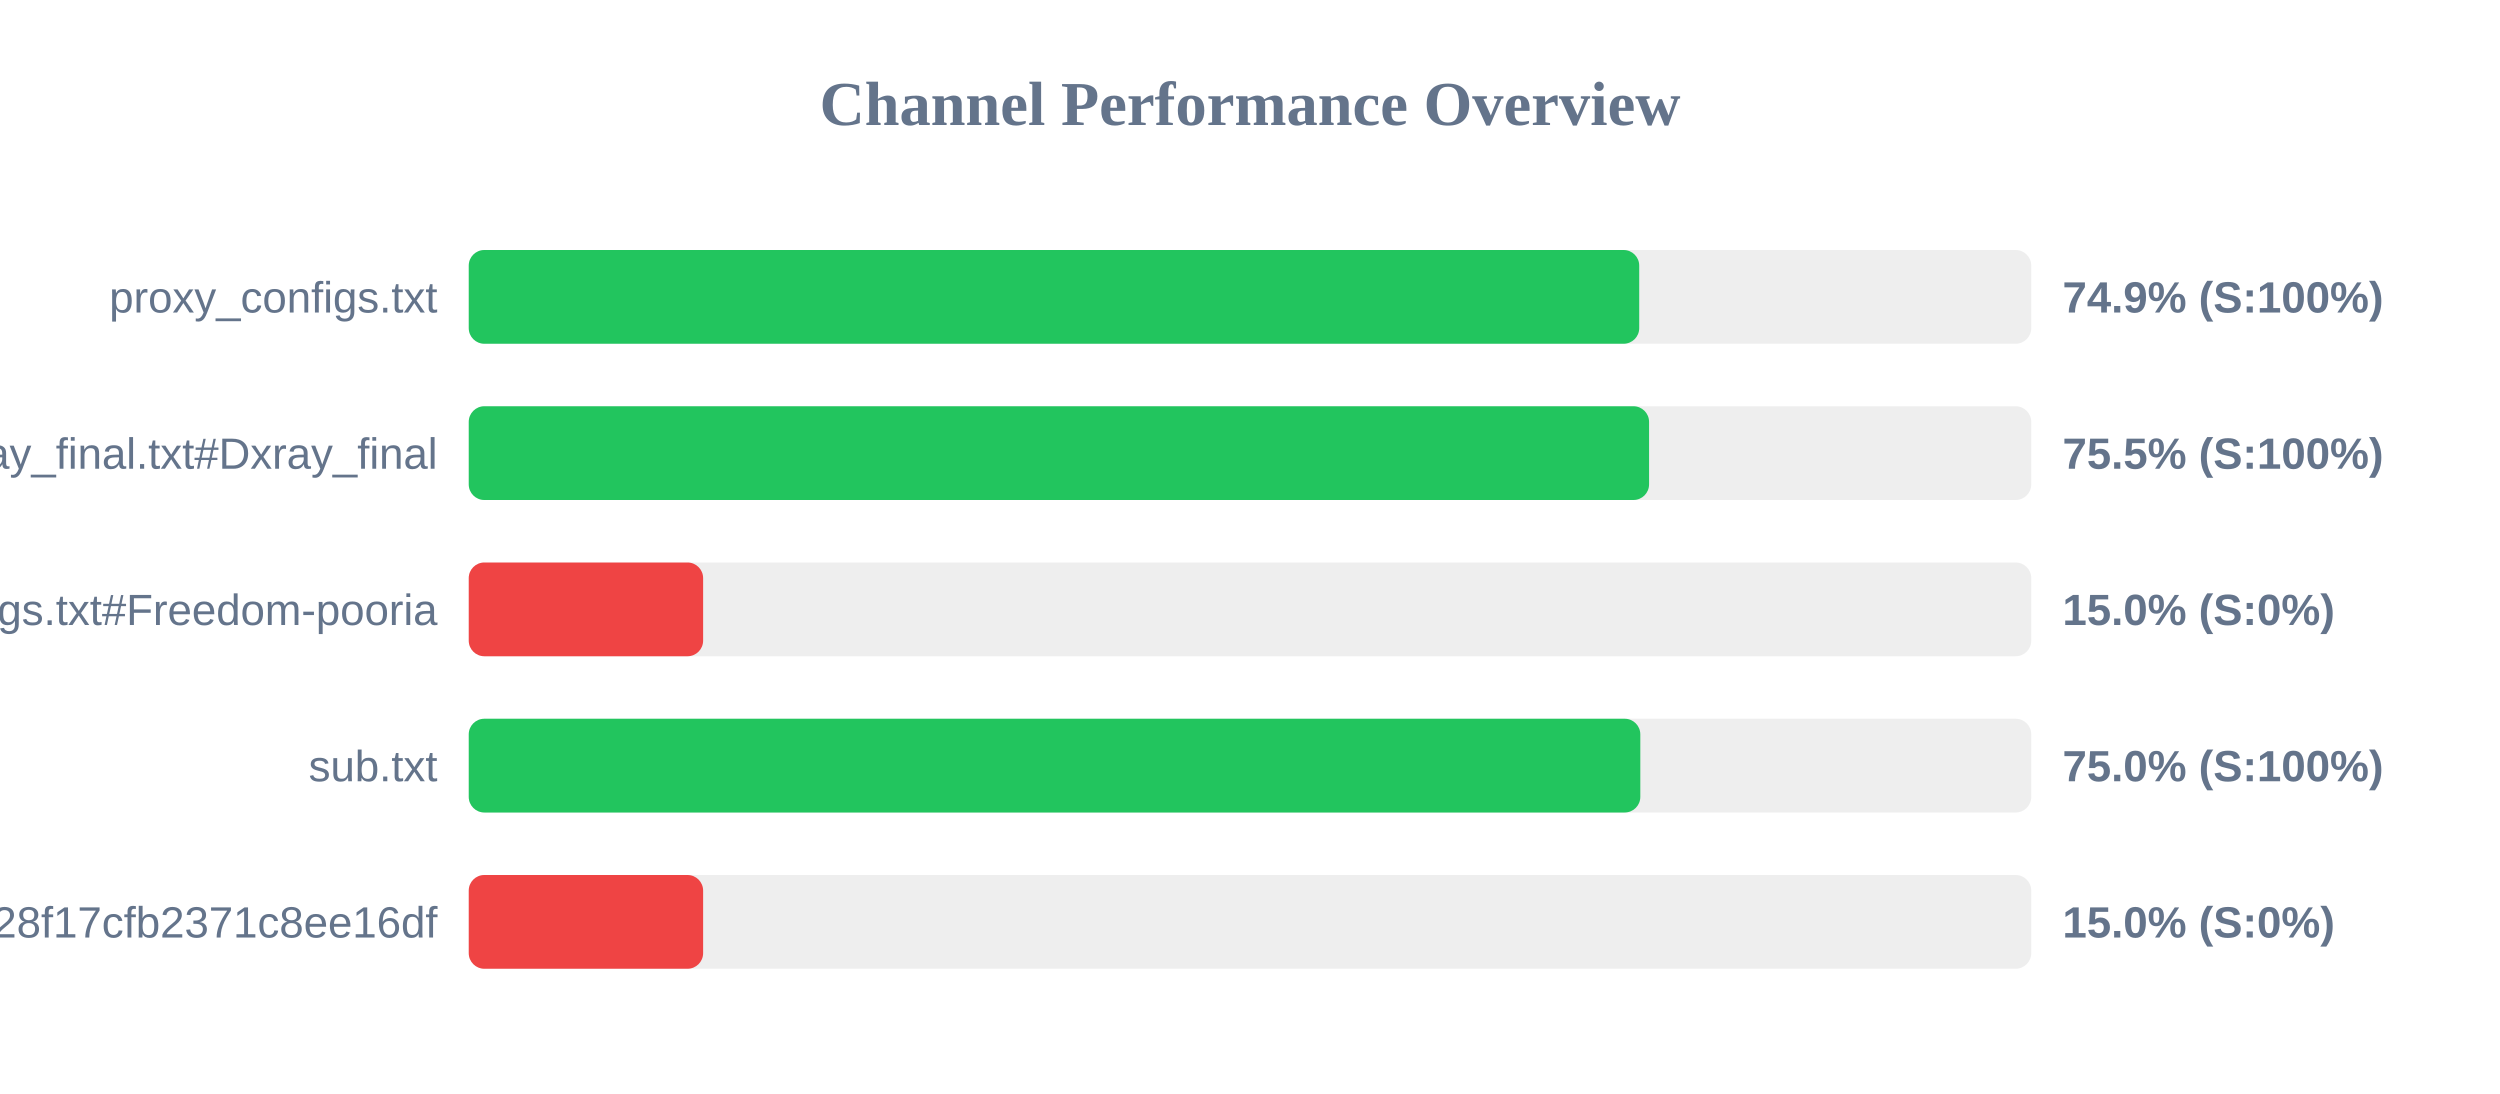
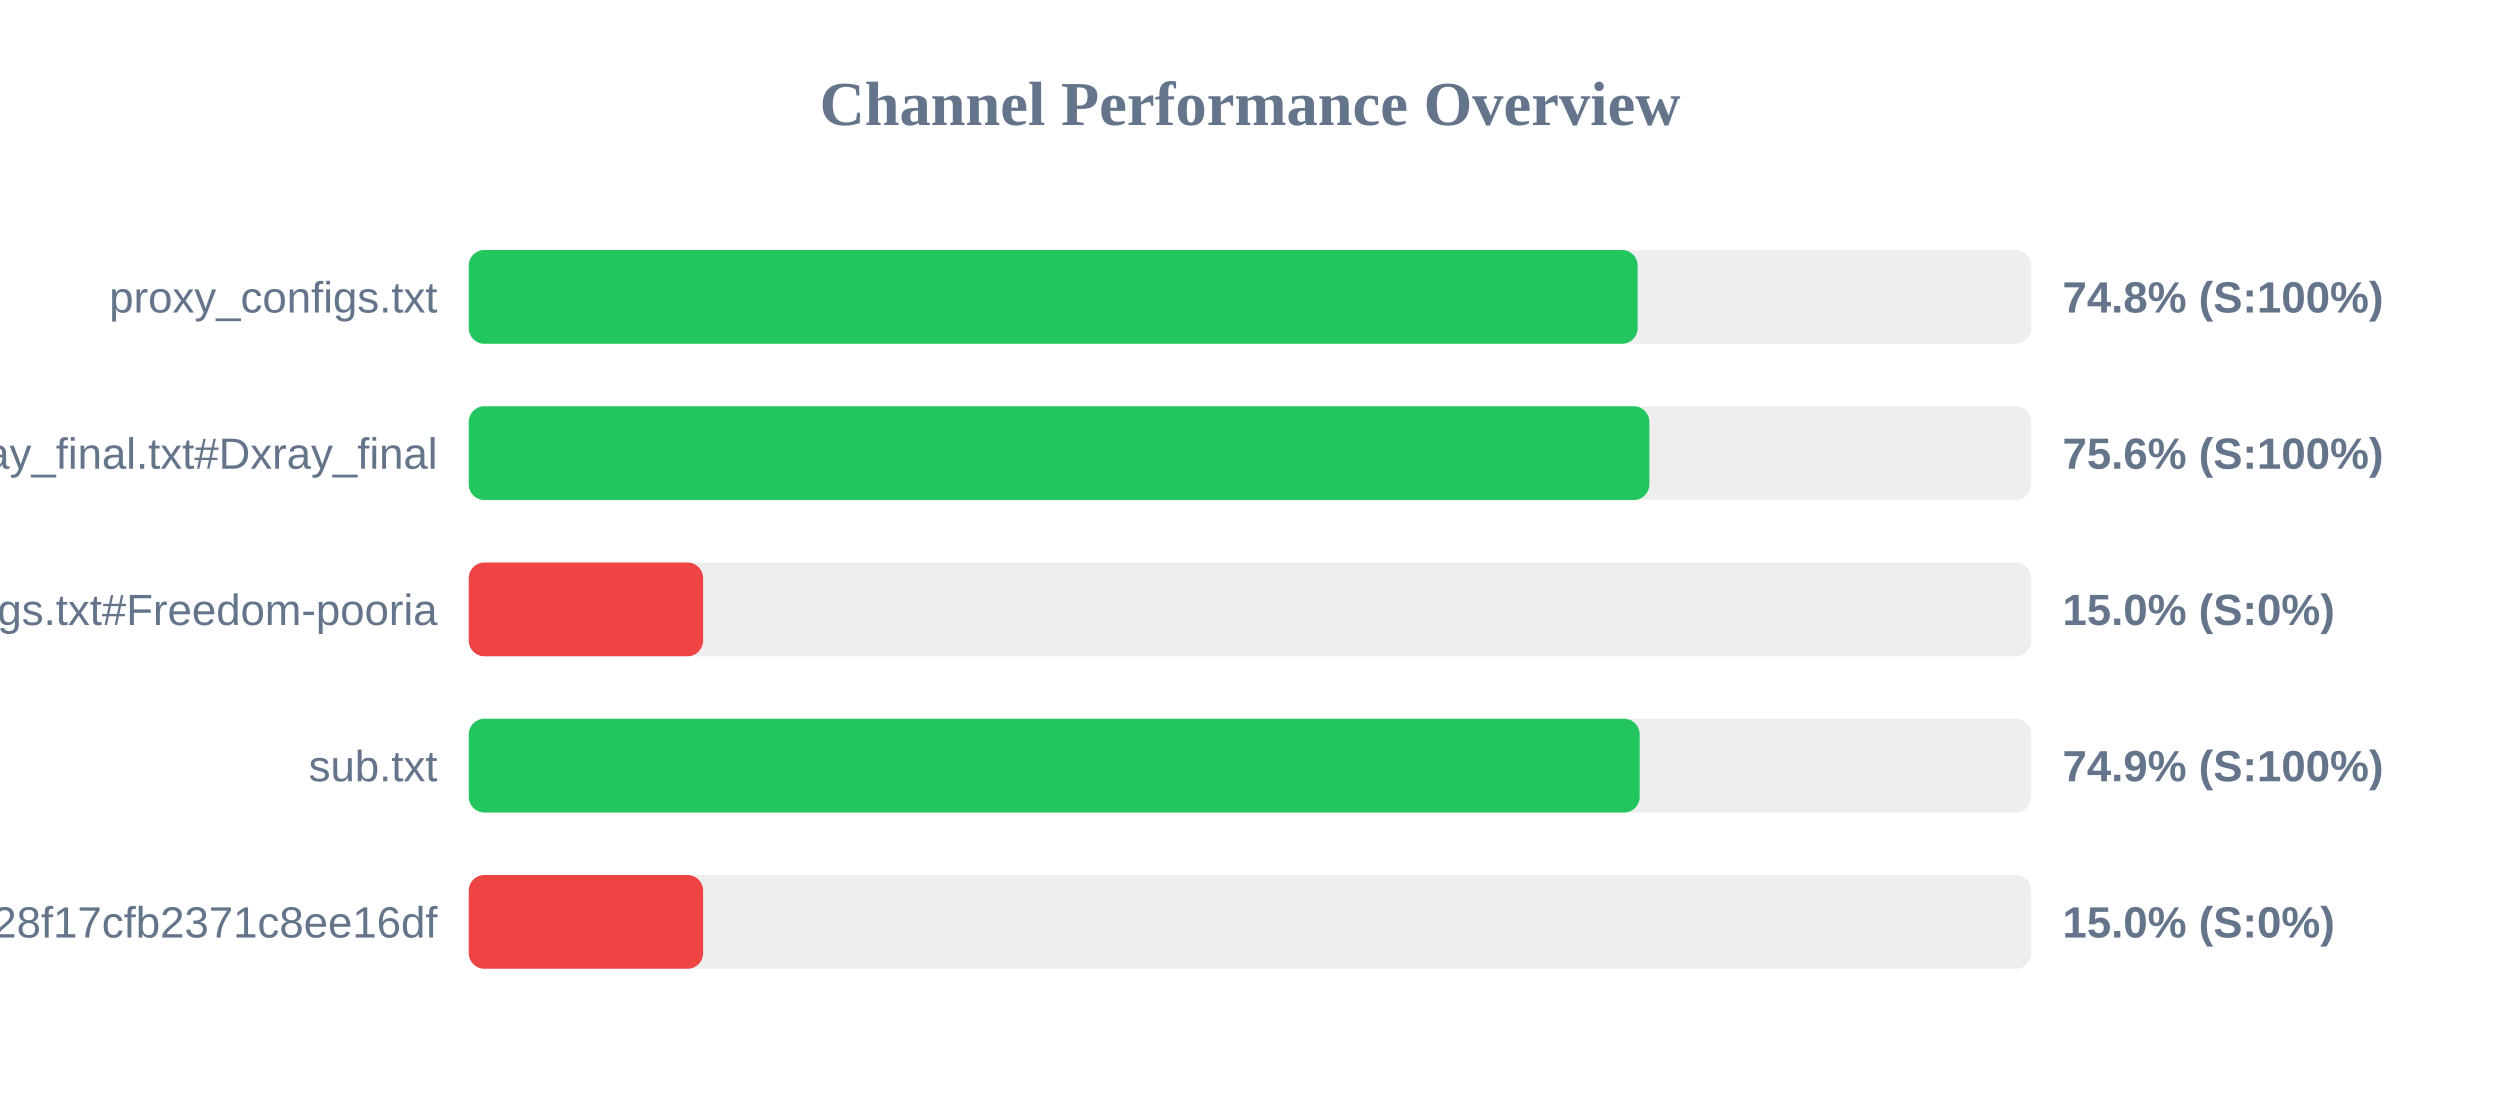
<svg xmlns="http://www.w3.org/2000/svg" width="800" height="350" version="1.1">
  <style>
        .row { font: 14px Arial; fill: #64748b; }
        .score { font: bold 14px Arial; fill: #64748b; }
    </style>
  <text x="400" y="40" text-anchor="middle" font-size="20px" font-weight="bold" fill="#64748b">Channel Performance Overview</text>
  <rect x="150" y="80" width="500" height="30" fill="#eee" rx="5" />
-   <rect x="150" y="80" width="374.55" height="30" fill="#22c55e" rx="5" />
+   <rect x="150" y="80" width="374.05" height="30" fill="#22c55e" rx="5" />
  <text x="140" y="100" text-anchor="end" class="row">proxy_configs.txt</text>
-   <text x="660" y="100" text-anchor="start" class="score">74.9% (S:100%)</text>
+   <text x="660" y="100" text-anchor="start" class="score">74.8% (S:100%)</text>
  <rect x="150" y="130" width="500" height="30" fill="#eee" rx="5" />
-   <rect x="150" y="130" width="377.7" height="30" fill="#22c55e" rx="5" />
+   <rect x="150" y="130" width="377.8" height="30" fill="#22c55e" rx="5" />
  <text x="140" y="150" text-anchor="end" class="row">xray_final.txt#Dxray_final</text>
-   <text x="660" y="150" text-anchor="start" class="score">75.5% (S:100%)</text>
+   <text x="660" y="150" text-anchor="start" class="score">75.6% (S:100%)</text>
  <rect x="150" y="180" width="500" height="30" fill="#eee" rx="5" />
  <rect x="150" y="180" width="75.0" height="30" fill="#ef4444" rx="5" />
  <text x="140" y="200" text-anchor="end" class="row">v2ray_configs.txt#Freedom-pooria</text>
  <text x="660" y="200" text-anchor="start" class="score">15.0% (S:0%)</text>
  <rect x="150" y="230" width="500" height="30" fill="#eee" rx="5" />
-   <rect x="150" y="230" width="374.9" height="30" fill="#22c55e" rx="5" />
+   <rect x="150" y="230" width="374.7" height="30" fill="#22c55e" rx="5" />
  <text x="140" y="250" text-anchor="end" class="row">sub.txt</text>
-   <text x="660" y="250" text-anchor="start" class="score">75.0% (S:100%)</text>
+   <text x="660" y="250" text-anchor="start" class="score">74.9% (S:100%)</text>
  <rect x="150" y="280" width="500" height="30" fill="#eee" rx="5" />
  <rect x="150" y="280" width="75.0" height="30" fill="#ef4444" rx="5" />
  <text x="140" y="300" text-anchor="end" class="row">?token=fedfed7b41b828f17cfb2371c8ee16df</text>
  <text x="660" y="300" text-anchor="start" class="score">15.0% (S:0%)</text>
</svg>
